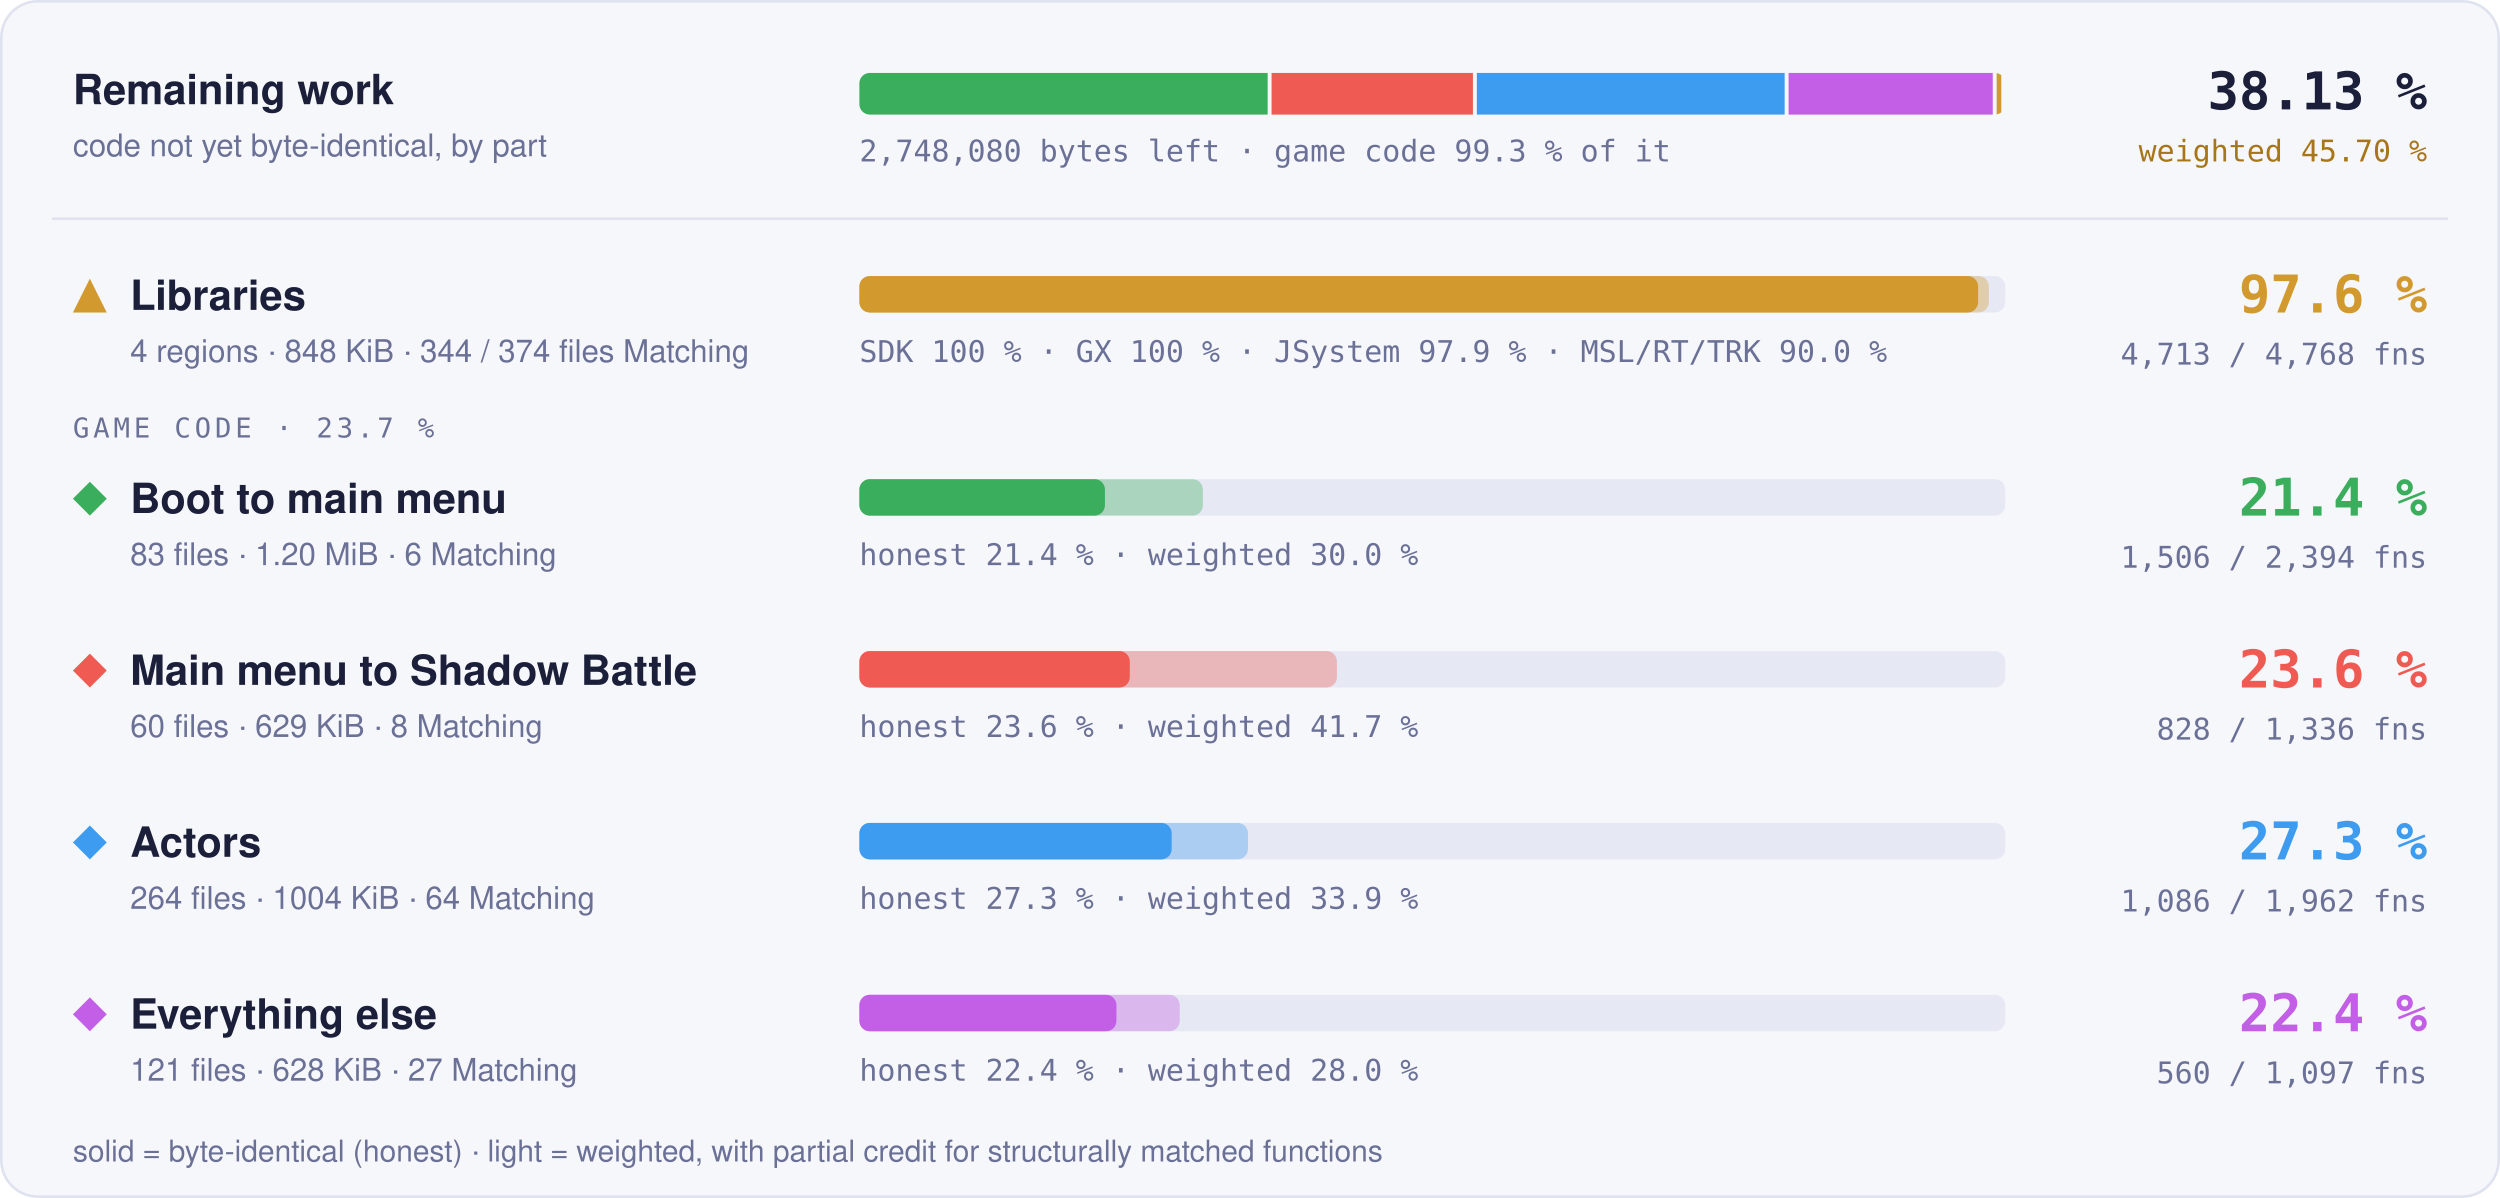
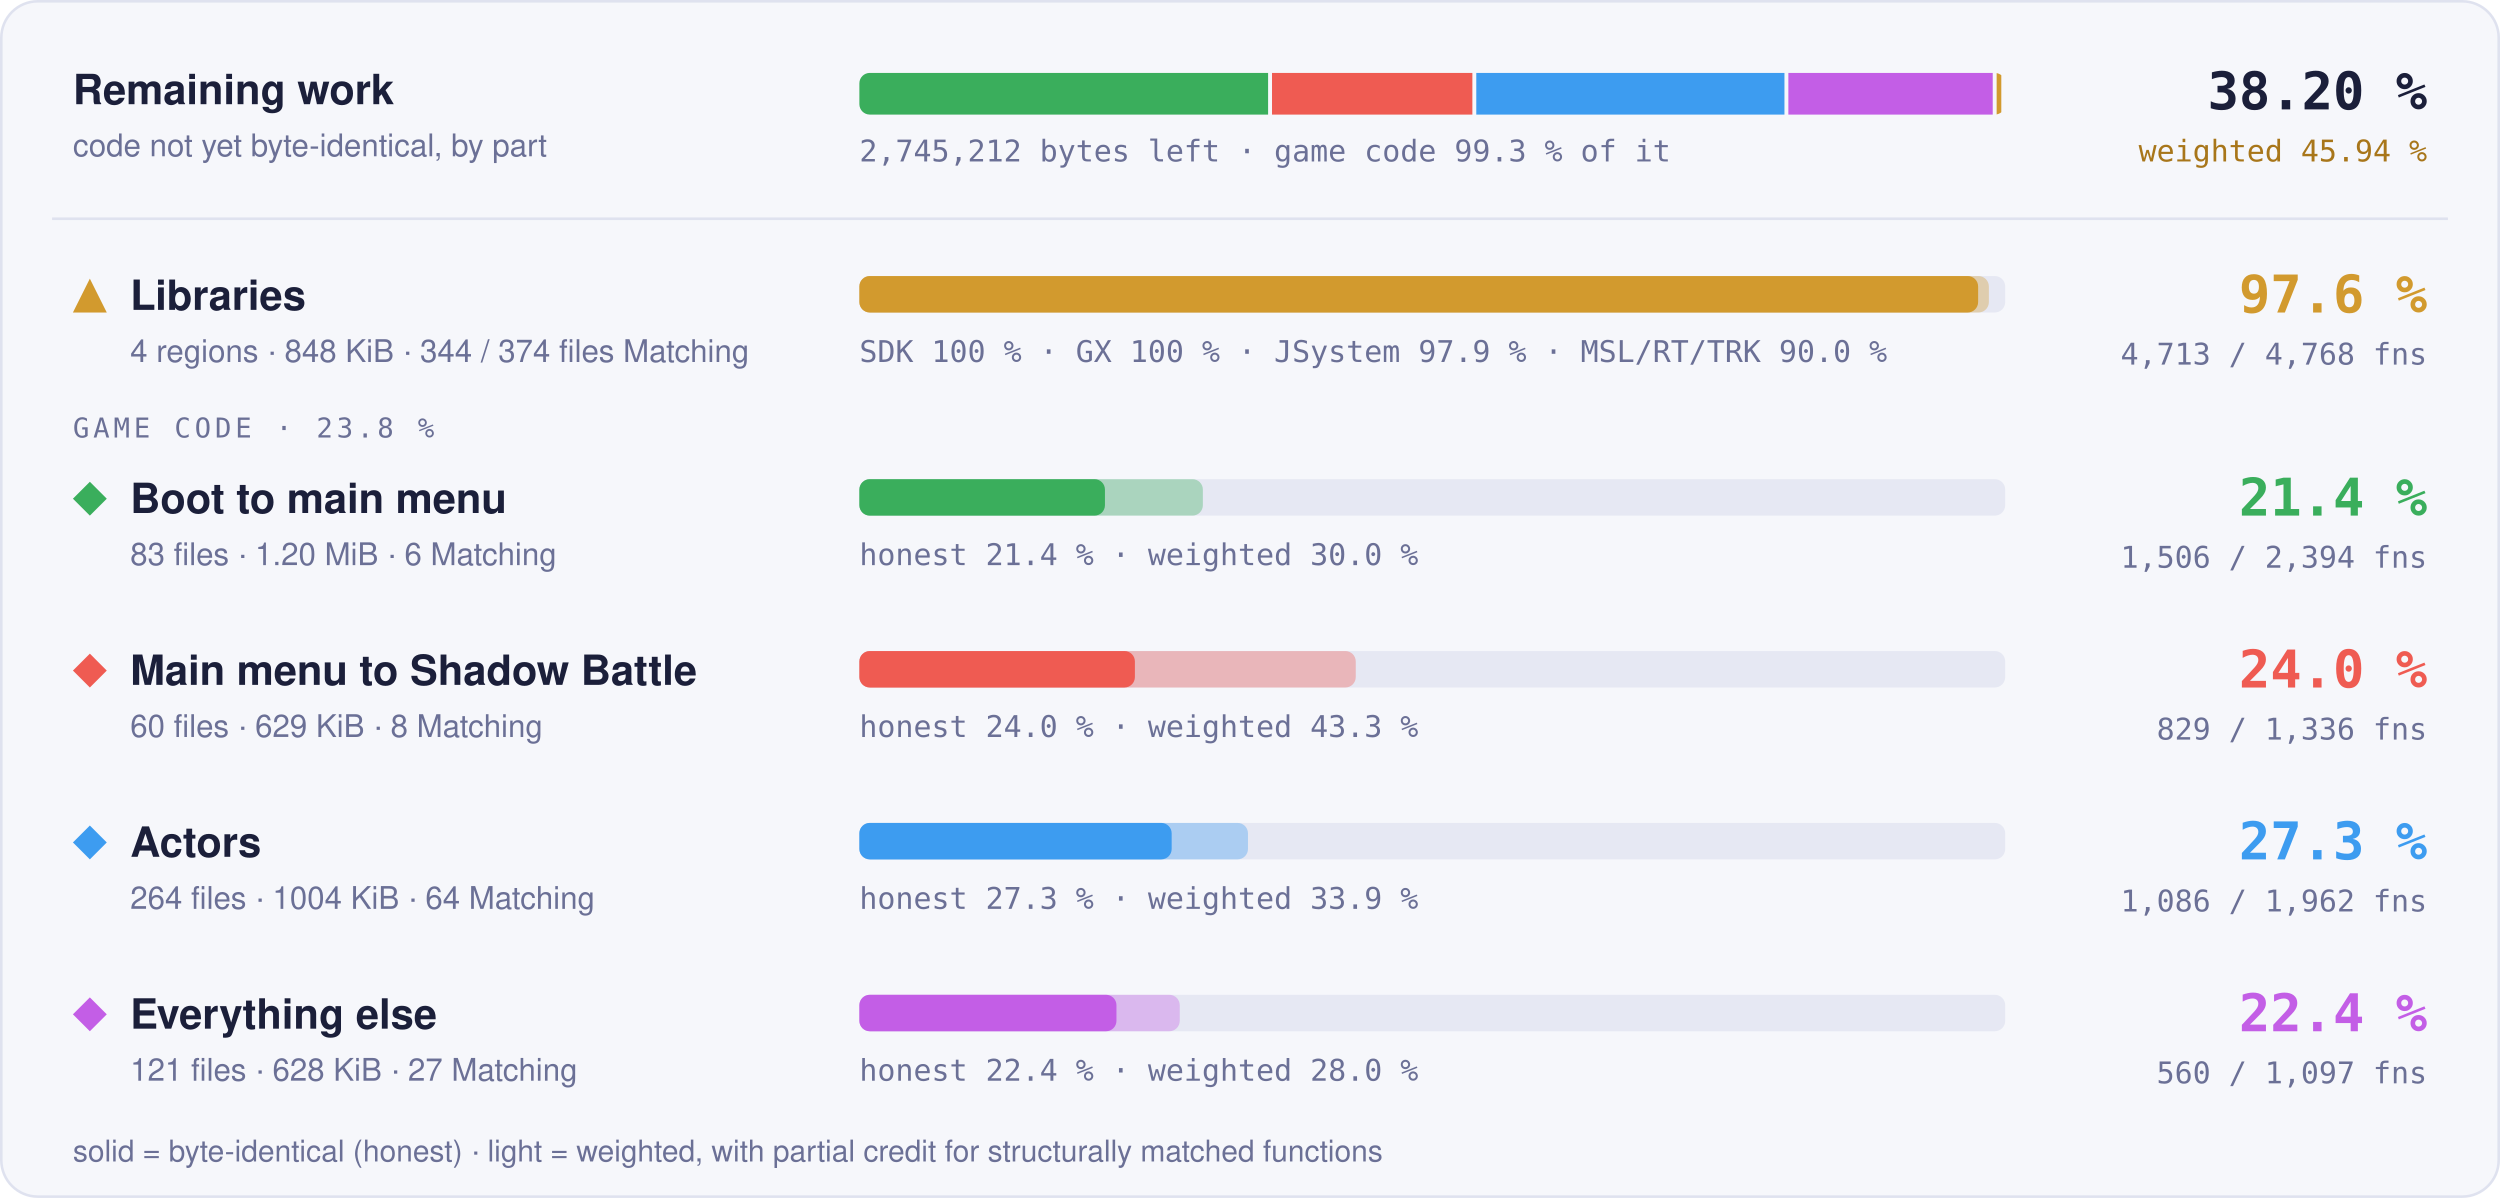
- <svg xmlns="http://www.w3.org/2000/svg" width="960" height="460" viewBox="0 0 960 460" role="img" aria-label="Progress overview: Libraries 97.6 % of code, 4713 of 4768 functions; Boot to main menu 21.4 % of code, 1506 of 2394 functions; Main menu to Shadow Battle 23.6 % of code, 828 of 1336 functions; Actors 27.3 % of code, 1086 of 1962 functions; Everything else 22.4 % of code, 560 of 1097 functions">
+ <svg xmlns="http://www.w3.org/2000/svg" width="960" height="460" viewBox="0 0 960 460" role="img" aria-label="Progress overview: Libraries 97.6 % of code, 4713 of 4768 functions; Boot to main menu 21.4 % of code, 1506 of 2394 functions; Main menu to Shadow Battle 24.0 % of code, 829 of 1336 functions; Actors 27.3 % of code, 1086 of 1962 functions; Everything else 22.4 % of code, 560 of 1097 functions">
  <style>text { font-family: -apple-system, BlinkMacSystemFont, 'Segoe UI', Helvetica, Arial, sans-serif; } .mono { font-family: ui-monospace, SFMono-Regular, 'SF Mono', Menlo, Consolas, monospace; } .grow { transform-box: fill-box; transform-origin: 0 50%; animation: grow 1.4s cubic-bezier(.2,.8,.2,1) both; } @keyframes grow { from { transform: scaleX(0); } } @media (prefers-reduced-motion: reduce) { * { animation: none !important; } }</style>
  <rect x="0.5" y="0.5" width="959" height="459" rx="14" fill="#f6f7fb" stroke="#dfe2ef" />
  <text x="28" y="40" font-size="16" font-weight="700" fill="#1b1f3a">Remaining work</text>
  <text x="28" y="60" font-size="12" fill="#6b7096">code not yet byte-identical, by part</text>
  <clipPath id="rw">
    <rect x="330" y="28" width="440" height="16" rx="4" />
  </clipPath>
  <g clip-path="url(#rw)">
-     <rect class="grow" x="330.00" y="28" width="156.78" height="16" fill="#3aae5c" />
-     <rect class="grow" x="488.28" y="28" width="77.32" height="16" fill="#ef5b52" />
-     <rect class="grow" x="567.10" y="28" width="118.21" height="16" fill="#3d9cf0" />
-     <rect class="grow" x="686.82" y="28" width="78.40" height="16" fill="#c35ee6" />
+     <rect class="grow" x="330.00" y="28" width="156.95" height="16" fill="#3aae5c" />
+     <rect class="grow" x="488.45" y="28" width="76.94" height="16" fill="#ef5b52" />
+     <rect class="grow" x="566.89" y="28" width="118.34" height="16" fill="#3d9cf0" />
+     <rect class="grow" x="686.73" y="28" width="78.48" height="16" fill="#c35ee6" />
    <rect class="grow" x="766.71" y="28" width="1.79" height="16" fill="#d29a2e" />
  </g>
-   <text x="330" y="62" class="mono" font-size="11.5" fill="#6b7096">2,748,080 bytes left · game code 99.3 % of it</text>
-   <text x="932" y="42" text-anchor="end" class="mono" font-size="20" font-weight="700" fill="#1b1f3a">38.13 %</text>
-   <text x="932" y="62" text-anchor="end" class="mono" font-size="11.5" fill="#a8761a">weighted 45.70 %</text>
+   <text x="330" y="62" class="mono" font-size="11.5" fill="#6b7096">2,745,212 bytes left · game code 99.3 % of it</text>
+   <text x="932" y="42" text-anchor="end" class="mono" font-size="20" font-weight="700" fill="#1b1f3a">38.20 %</text>
+   <text x="932" y="62" text-anchor="end" class="mono" font-size="11.5" fill="#a8761a">weighted 45.94 %</text>
  <line x1="20" x2="940" y1="84" y2="84" stroke="#dfe2ef" />
  <g fill="#d29a2e">
    <path d="M34.5 107L41 120L28 120Z" />
  </g>
  <text x="50" y="119" font-size="16" font-weight="700" fill="#1b1f3a">Libraries</text>
  <text x="50" y="139" font-size="12" fill="#6b7096">4 regions · 848 KiB · 344 / 374 files Matching</text>
  <rect x="330" y="106" width="440" height="14" rx="4" fill="#e6e8f3" />
  <rect class="grow" style="animation-delay:0.0s" x="330" y="106" width="433.73" height="14" rx="4" fill="#d29a2e" fill-opacity="0.35" />
  <rect class="grow" style="animation-delay:0.0s" x="330" y="106" width="429.60" height="14" rx="4" fill="#d29a2e" />
  <text x="330" y="139" class="mono" font-size="11.5" fill="#6b7096">SDK 100 % · GX 100 % · JSystem 97.9 % · MSL/RT/TRK 90.0 %</text>
  <text x="932" y="120" text-anchor="end" class="mono" font-size="20" font-weight="700" fill="#d29a2e">97.6 %</text>
  <text x="932" y="140" text-anchor="end" class="mono" font-size="11.5" fill="#6b7096">4,713 / 4,768 fns</text>
-   <text x="28" y="168" class="mono" font-size="10.5" letter-spacing="0.14em" fill="#6b7096">GAME CODE · 23.7 %</text>
+   <text x="28" y="168" class="mono" font-size="10.5" letter-spacing="0.14em" fill="#6b7096">GAME CODE · 23.8 %</text>
  <g fill="#3aae5c">
    <path d="M34.5 185L41 191.5L34.5 198L28 191.5Z" />
  </g>
  <text x="50" y="197" font-size="16" font-weight="700" fill="#1b1f3a">Boot to main menu</text>
  <text x="50" y="217" font-size="12" fill="#6b7096">83 files · 1.20 MiB · 6 Matching</text>
  <rect x="330" y="184" width="440" height="14" rx="4" fill="#e6e8f3" />
  <rect class="grow" style="animation-delay:0.1s" x="330" y="184" width="131.90" height="14" rx="4" fill="#3aae5c" fill-opacity="0.35" />
  <rect class="grow" style="animation-delay:0.1s" x="330" y="184" width="94.30" height="14" rx="4" fill="#3aae5c" />
  <text x="330" y="217" class="mono" font-size="11.5" fill="#6b7096">honest 21.4 % · weighted 30.0 %</text>
  <text x="932" y="198" text-anchor="end" class="mono" font-size="20" font-weight="700" fill="#3aae5c">21.4 %</text>
  <text x="932" y="218" text-anchor="end" class="mono" font-size="11.5" fill="#6b7096">1,506 / 2,394 fns</text>
  <g fill="#ef5b52">
    <path d="M34.5 251L41 257.5L34.5 264L28 257.5Z" />
  </g>
  <text x="50" y="263" font-size="16" font-weight="700" fill="#1b1f3a">Main menu to Shadow Battle</text>
  <text x="50" y="283" font-size="12" fill="#6b7096">60 files · 629 KiB · 8 Matching</text>
  <rect x="330" y="250" width="440" height="14" rx="4" fill="#e6e8f3" />
-   <rect class="grow" style="animation-delay:0.2s" x="330" y="250" width="183.38" height="14" rx="4" fill="#ef5b52" fill-opacity="0.35" />
-   <rect class="grow" style="animation-delay:0.2s" x="330" y="250" width="103.84" height="14" rx="4" fill="#ef5b52" />
-   <text x="330" y="283" class="mono" font-size="11.5" fill="#6b7096">honest 23.6 % · weighted 41.7 %</text>
-   <text x="932" y="264" text-anchor="end" class="mono" font-size="20" font-weight="700" fill="#ef5b52">23.6 %</text>
-   <text x="932" y="284" text-anchor="end" class="mono" font-size="11.5" fill="#6b7096">828 / 1,336 fns</text>
+   <rect class="grow" style="animation-delay:0.2s" x="330" y="250" width="190.61" height="14" rx="4" fill="#ef5b52" fill-opacity="0.35" />
+   <rect class="grow" style="animation-delay:0.2s" x="330" y="250" width="105.80" height="14" rx="4" fill="#ef5b52" />
+   <text x="330" y="283" class="mono" font-size="11.5" fill="#6b7096">honest 24.0 % · weighted 43.3 %</text>
+   <text x="932" y="264" text-anchor="end" class="mono" font-size="20" font-weight="700" fill="#ef5b52">24.0 %</text>
+   <text x="932" y="284" text-anchor="end" class="mono" font-size="11.5" fill="#6b7096">829 / 1,336 fns</text>
  <g fill="#3d9cf0">
    <path d="M34.5 317L41 323.5L34.5 330L28 323.5Z" />
  </g>
  <text x="50" y="329" font-size="16" font-weight="700" fill="#1b1f3a">Actors</text>
  <text x="50" y="349" font-size="12" fill="#6b7096">264 files · 1004 KiB · 64 Matching</text>
  <rect x="330" y="316" width="440" height="14" rx="4" fill="#e6e8f3" />
  <rect class="grow" style="animation-delay:0.3s" x="330" y="316" width="149.22" height="14" rx="4" fill="#3d9cf0" fill-opacity="0.35" />
  <rect class="grow" style="animation-delay:0.3s" x="330" y="316" width="119.92" height="14" rx="4" fill="#3d9cf0" />
  <text x="330" y="349" class="mono" font-size="11.5" fill="#6b7096">honest 27.3 % · weighted 33.9 %</text>
  <text x="932" y="330" text-anchor="end" class="mono" font-size="20" font-weight="700" fill="#3d9cf0">27.3 %</text>
  <text x="932" y="350" text-anchor="end" class="mono" font-size="11.5" fill="#6b7096">1,086 / 1,962 fns</text>
  <g fill="#c35ee6">
    <path d="M34.5 383L41 389.5L34.5 396L28 389.5Z" />
  </g>
  <text x="50" y="395" font-size="16" font-weight="700" fill="#1b1f3a">Everything else</text>
  <text x="50" y="415" font-size="12" fill="#6b7096">121 files · 628 KiB · 27 Matching</text>
  <rect x="330" y="382" width="440" height="14" rx="4" fill="#e6e8f3" />
  <rect class="grow" style="animation-delay:0.4s" x="330" y="382" width="123.02" height="14" rx="4" fill="#c35ee6" fill-opacity="0.35" />
  <rect class="grow" style="animation-delay:0.4s" x="330" y="382" width="98.72" height="14" rx="4" fill="#c35ee6" />
  <text x="330" y="415" class="mono" font-size="11.5" fill="#6b7096">honest 22.4 % · weighted 28.0 %</text>
  <text x="932" y="396" text-anchor="end" class="mono" font-size="20" font-weight="700" fill="#c35ee6">22.4 %</text>
  <text x="932" y="416" text-anchor="end" class="mono" font-size="11.5" fill="#6b7096">560 / 1,097 fns</text>
  <text x="28" y="446" font-size="11.5" fill="#6b7096">solid = byte-identical (honest) · light = weighted, with partial credit for structurally matched functions</text>
</svg>
